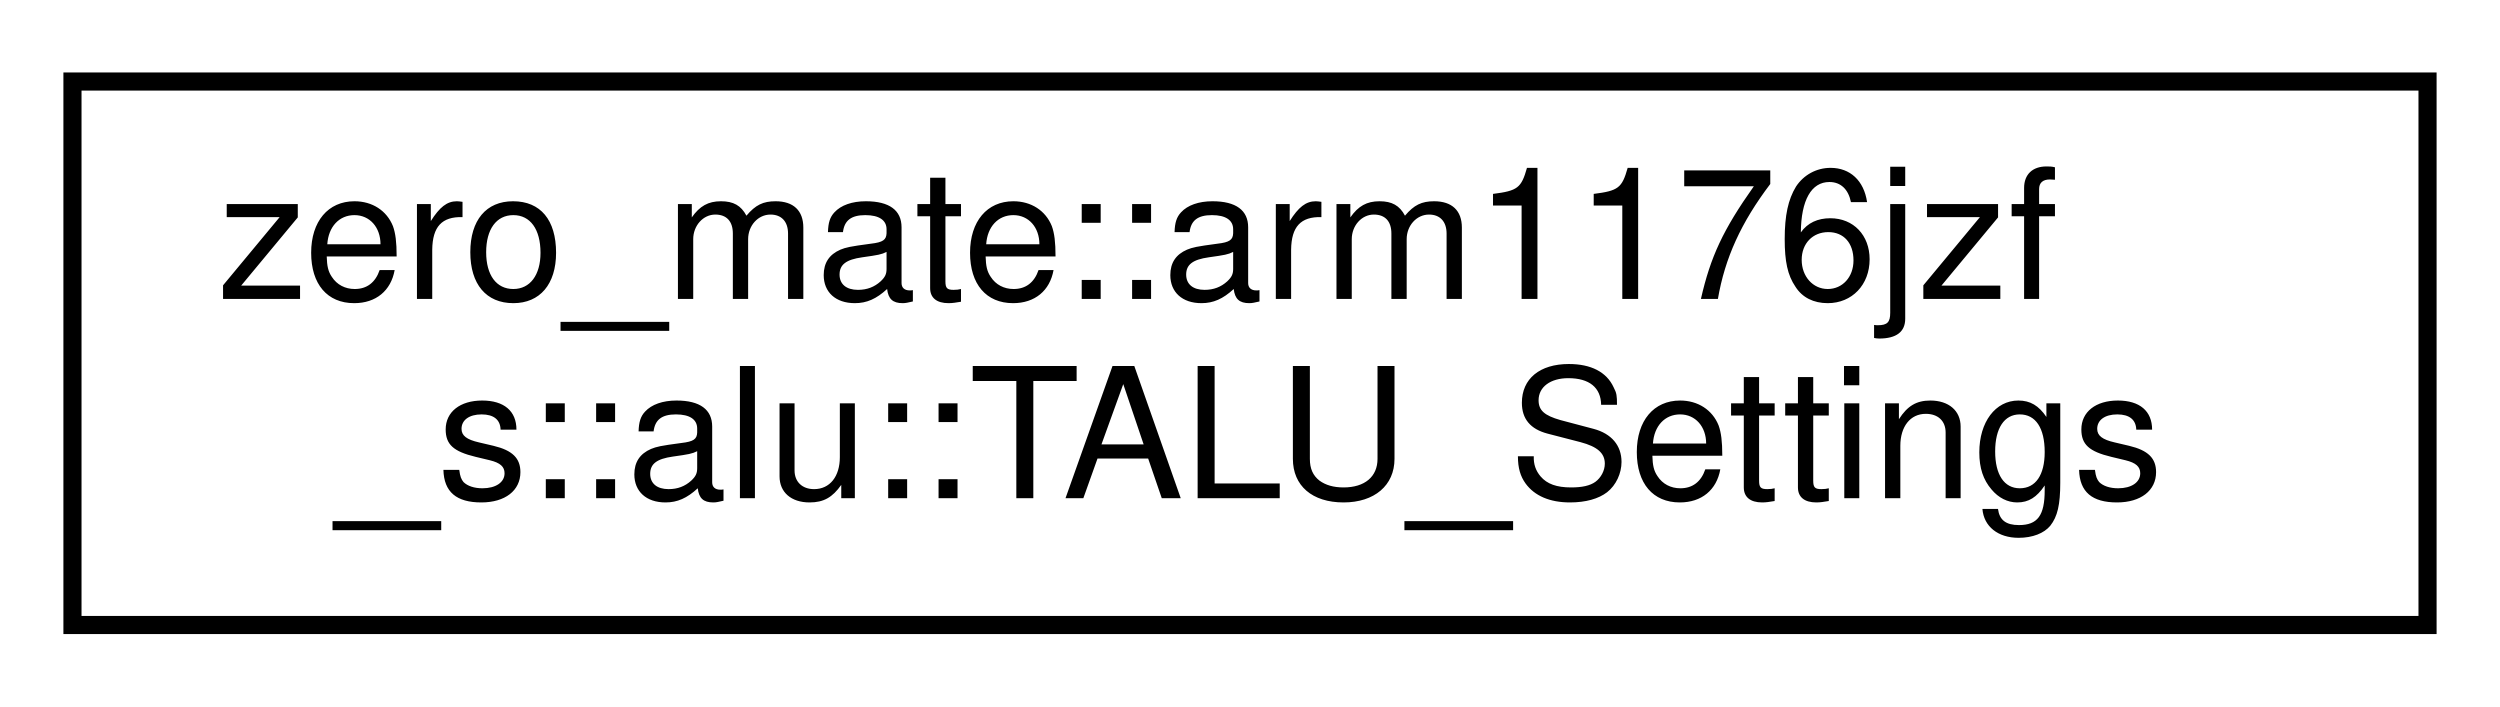
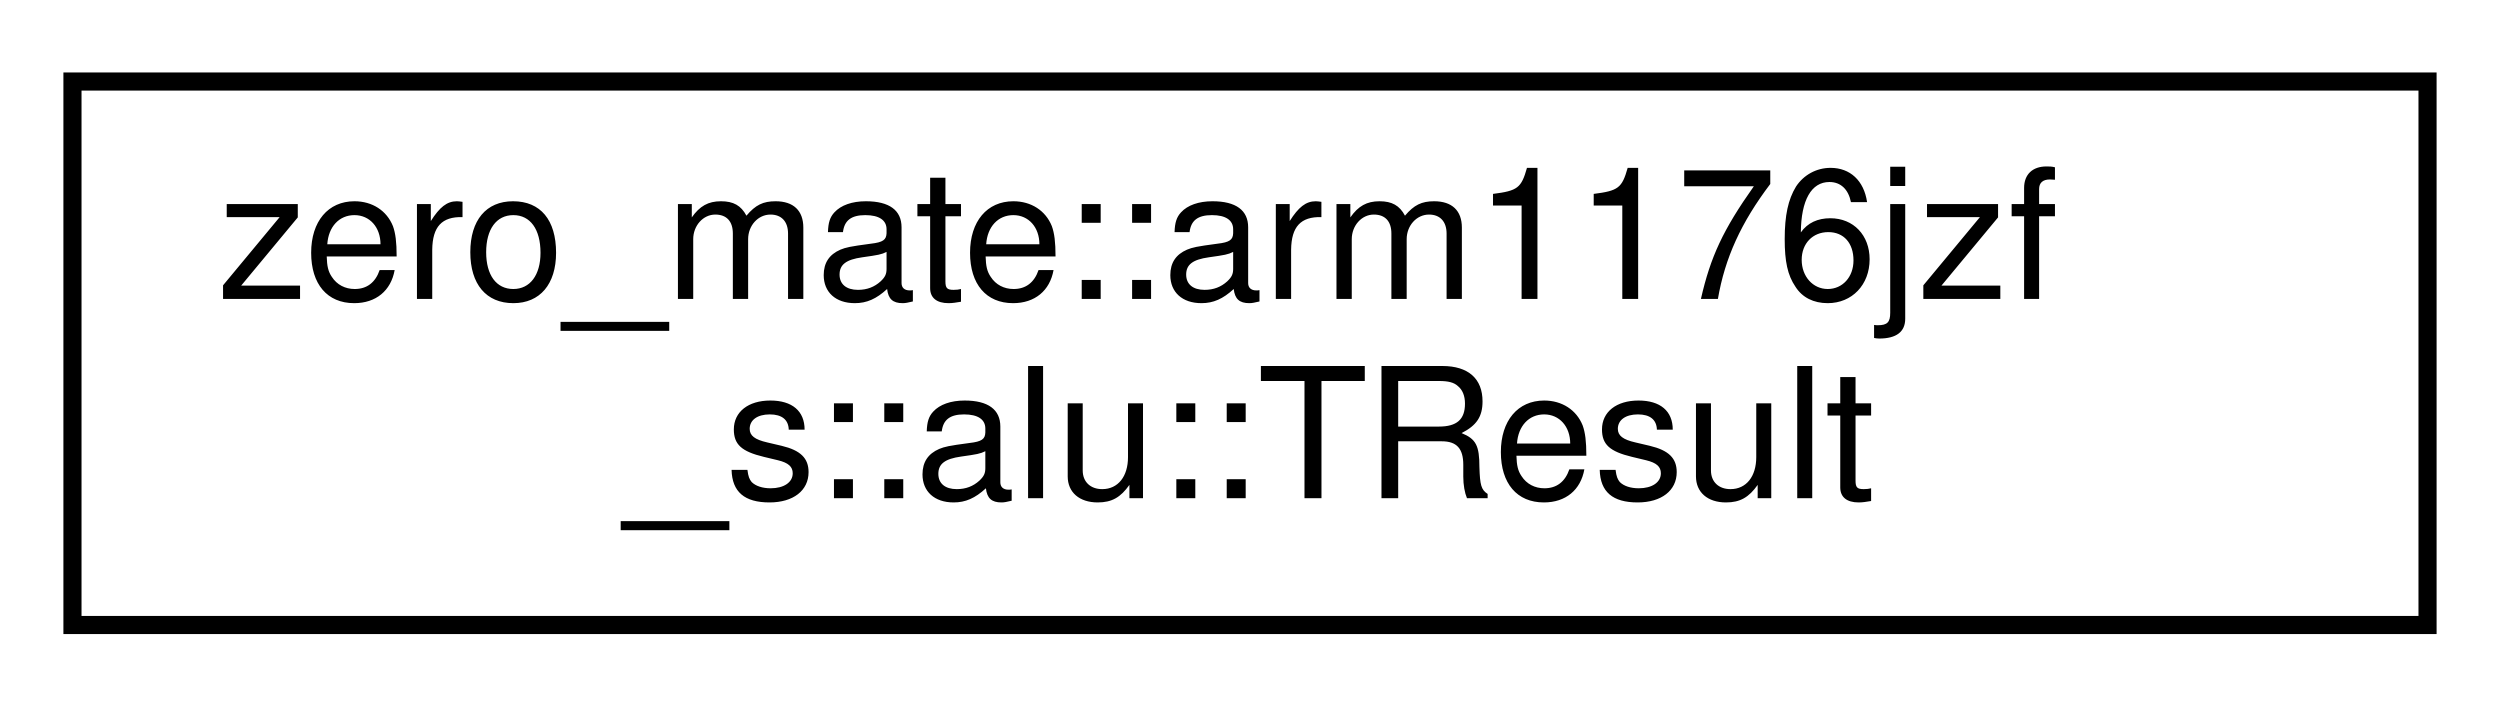
<svg xmlns="http://www.w3.org/2000/svg" xmlns:xlink="http://www.w3.org/1999/xlink" width="138pt" height="39pt" viewBox="0.00 0.00 138.00 39.00">
  <g id="graph0" class="graph" transform="scale(1 1) rotate(0) translate(4 35)">
    <g id="node1" class="node">
      <g id="a_node1">
-         <a xlink:href="structzero__mate_1_1arm1176jzf__s_1_1alu_1_1TALU__Settings.html" target="_top" xlink:title=" ">
+         <a xlink:href="structzero__mate_1_1arm1176jzf__s_1_1alu_1_1TResult.html" target="_top" xlink:title="Result of an ALU operation.">
          <polygon fill="none" stroke="black" points="0,-0.5 0,-30.5 130,-30.5 130,-0.5 0,-0.5" />
          <text text-anchor="start" x="8" y="-18.5" font-family="Helvetica,sans-Serif" font-size="10.00">zero_mate::arm1176jzf</text>
-           <text text-anchor="middle" x="65" y="-7.5" font-family="Helvetica,sans-Serif" font-size="10.00">_s::alu::TALU_Settings</text>
+           <text text-anchor="middle" x="65" y="-7.5" font-family="Helvetica,sans-Serif" font-size="10.00">_s::alu::TResult</text>
        </a>
      </g>
    </g>
  </g>
</svg>
